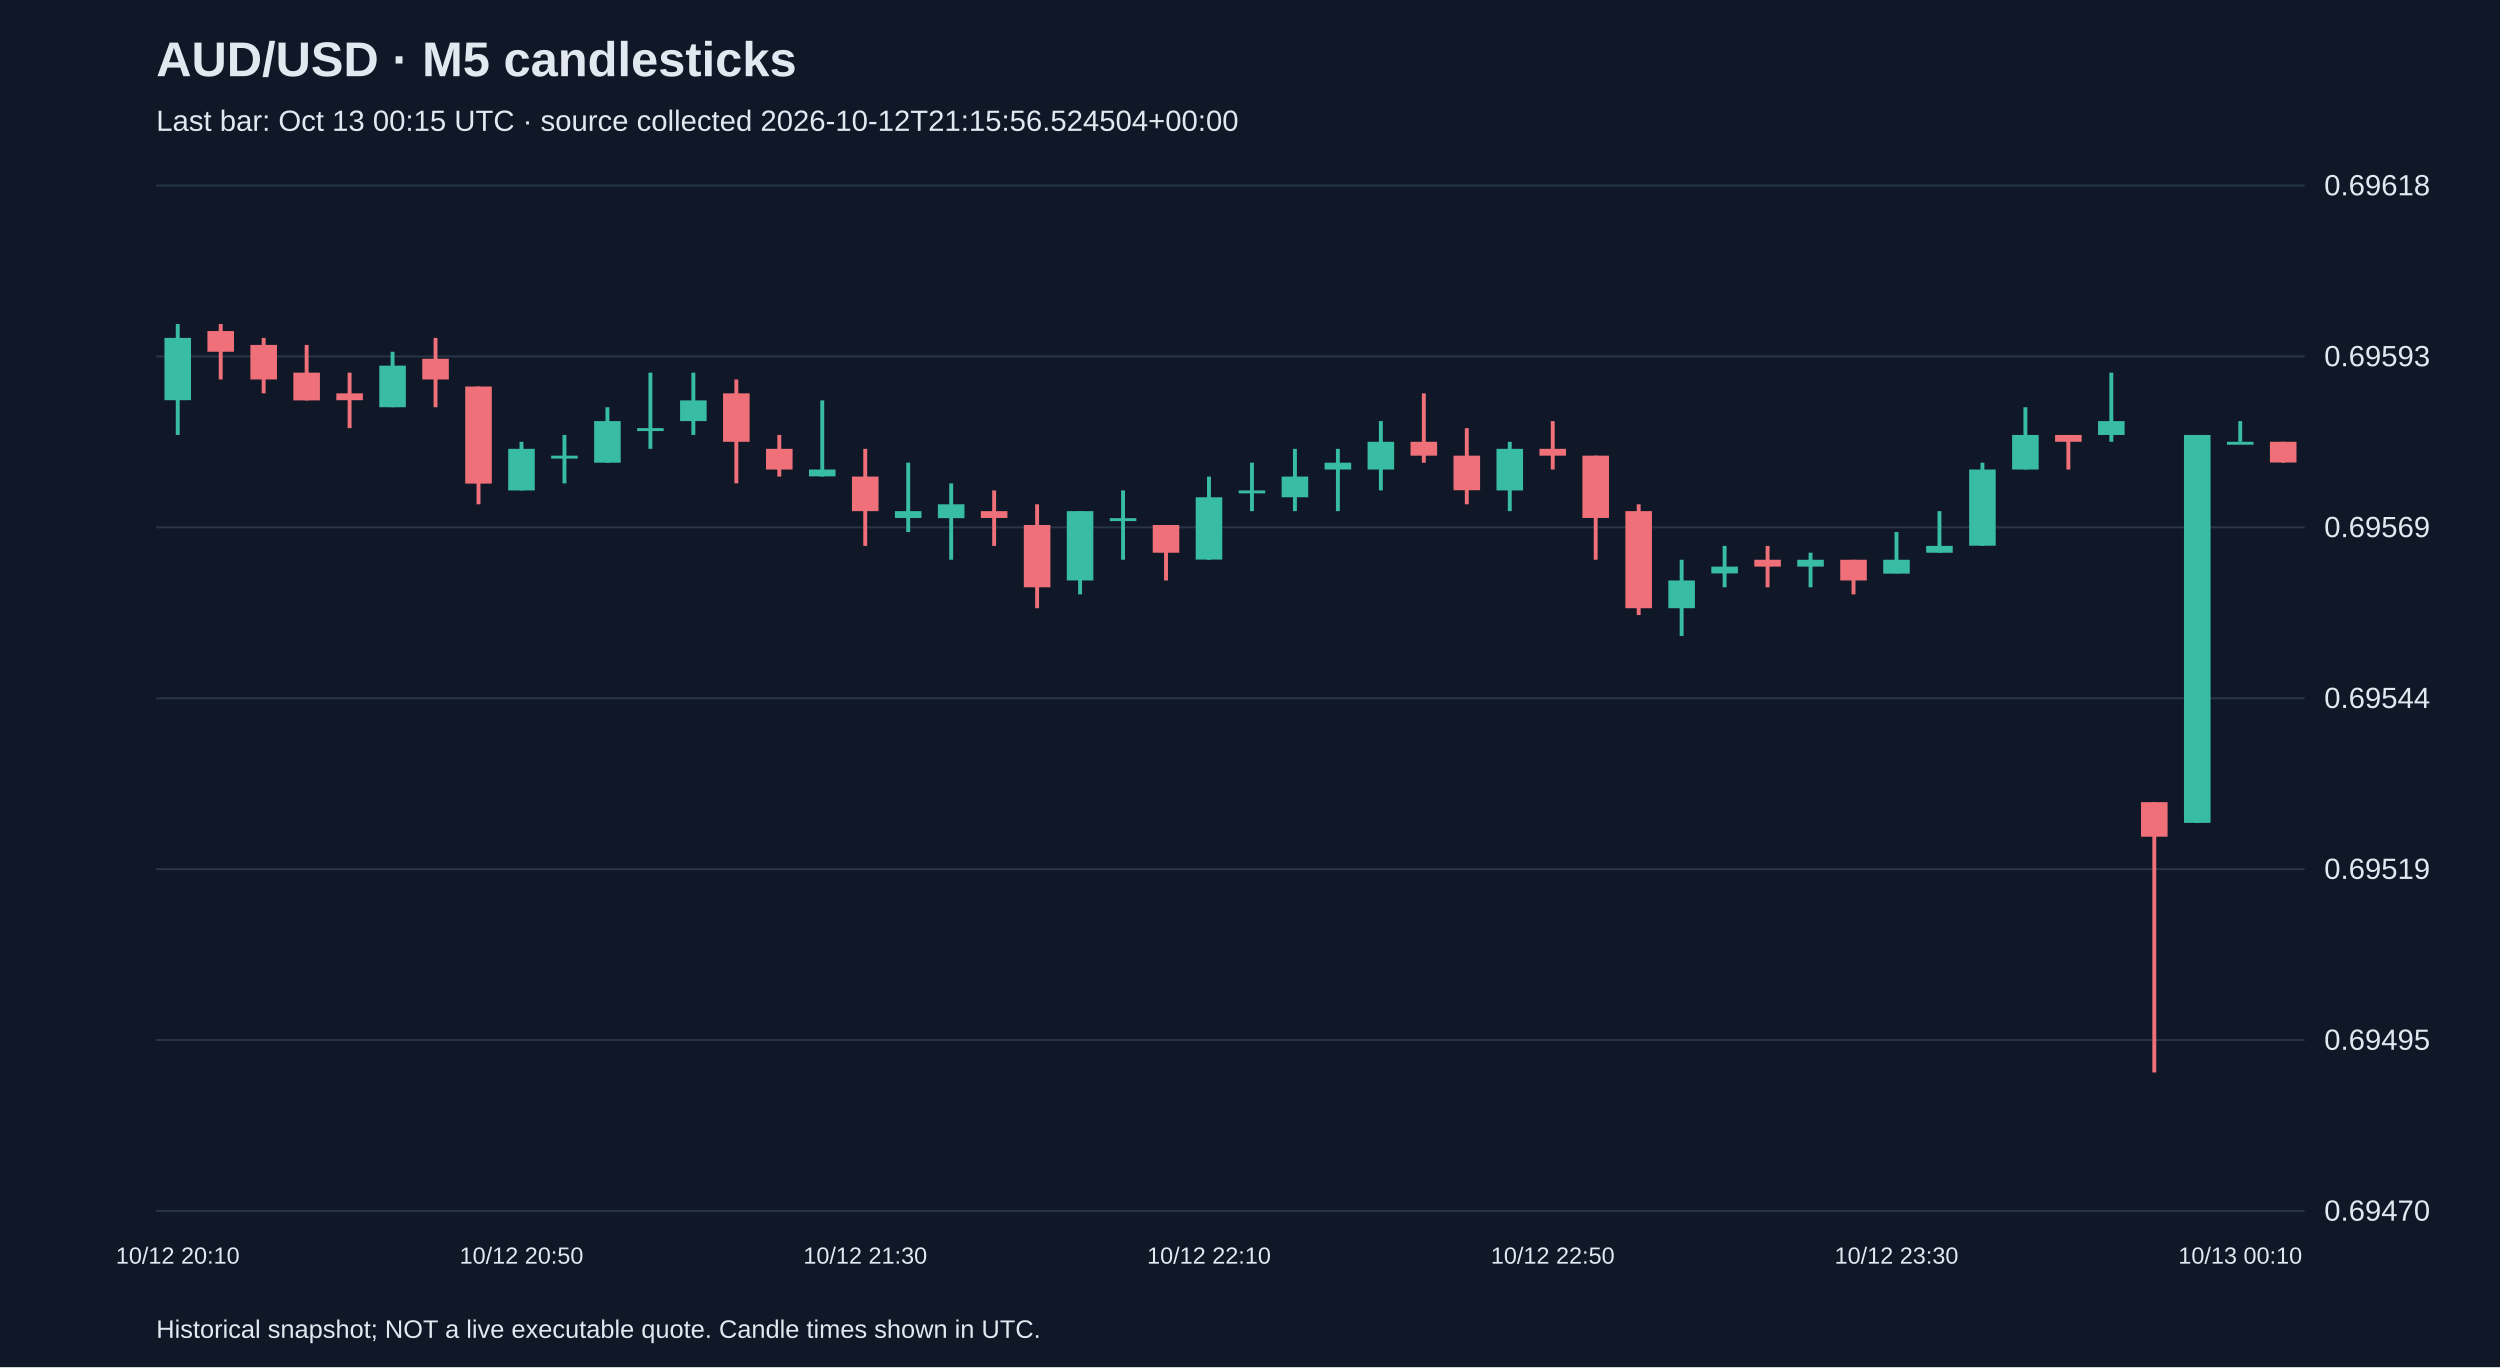
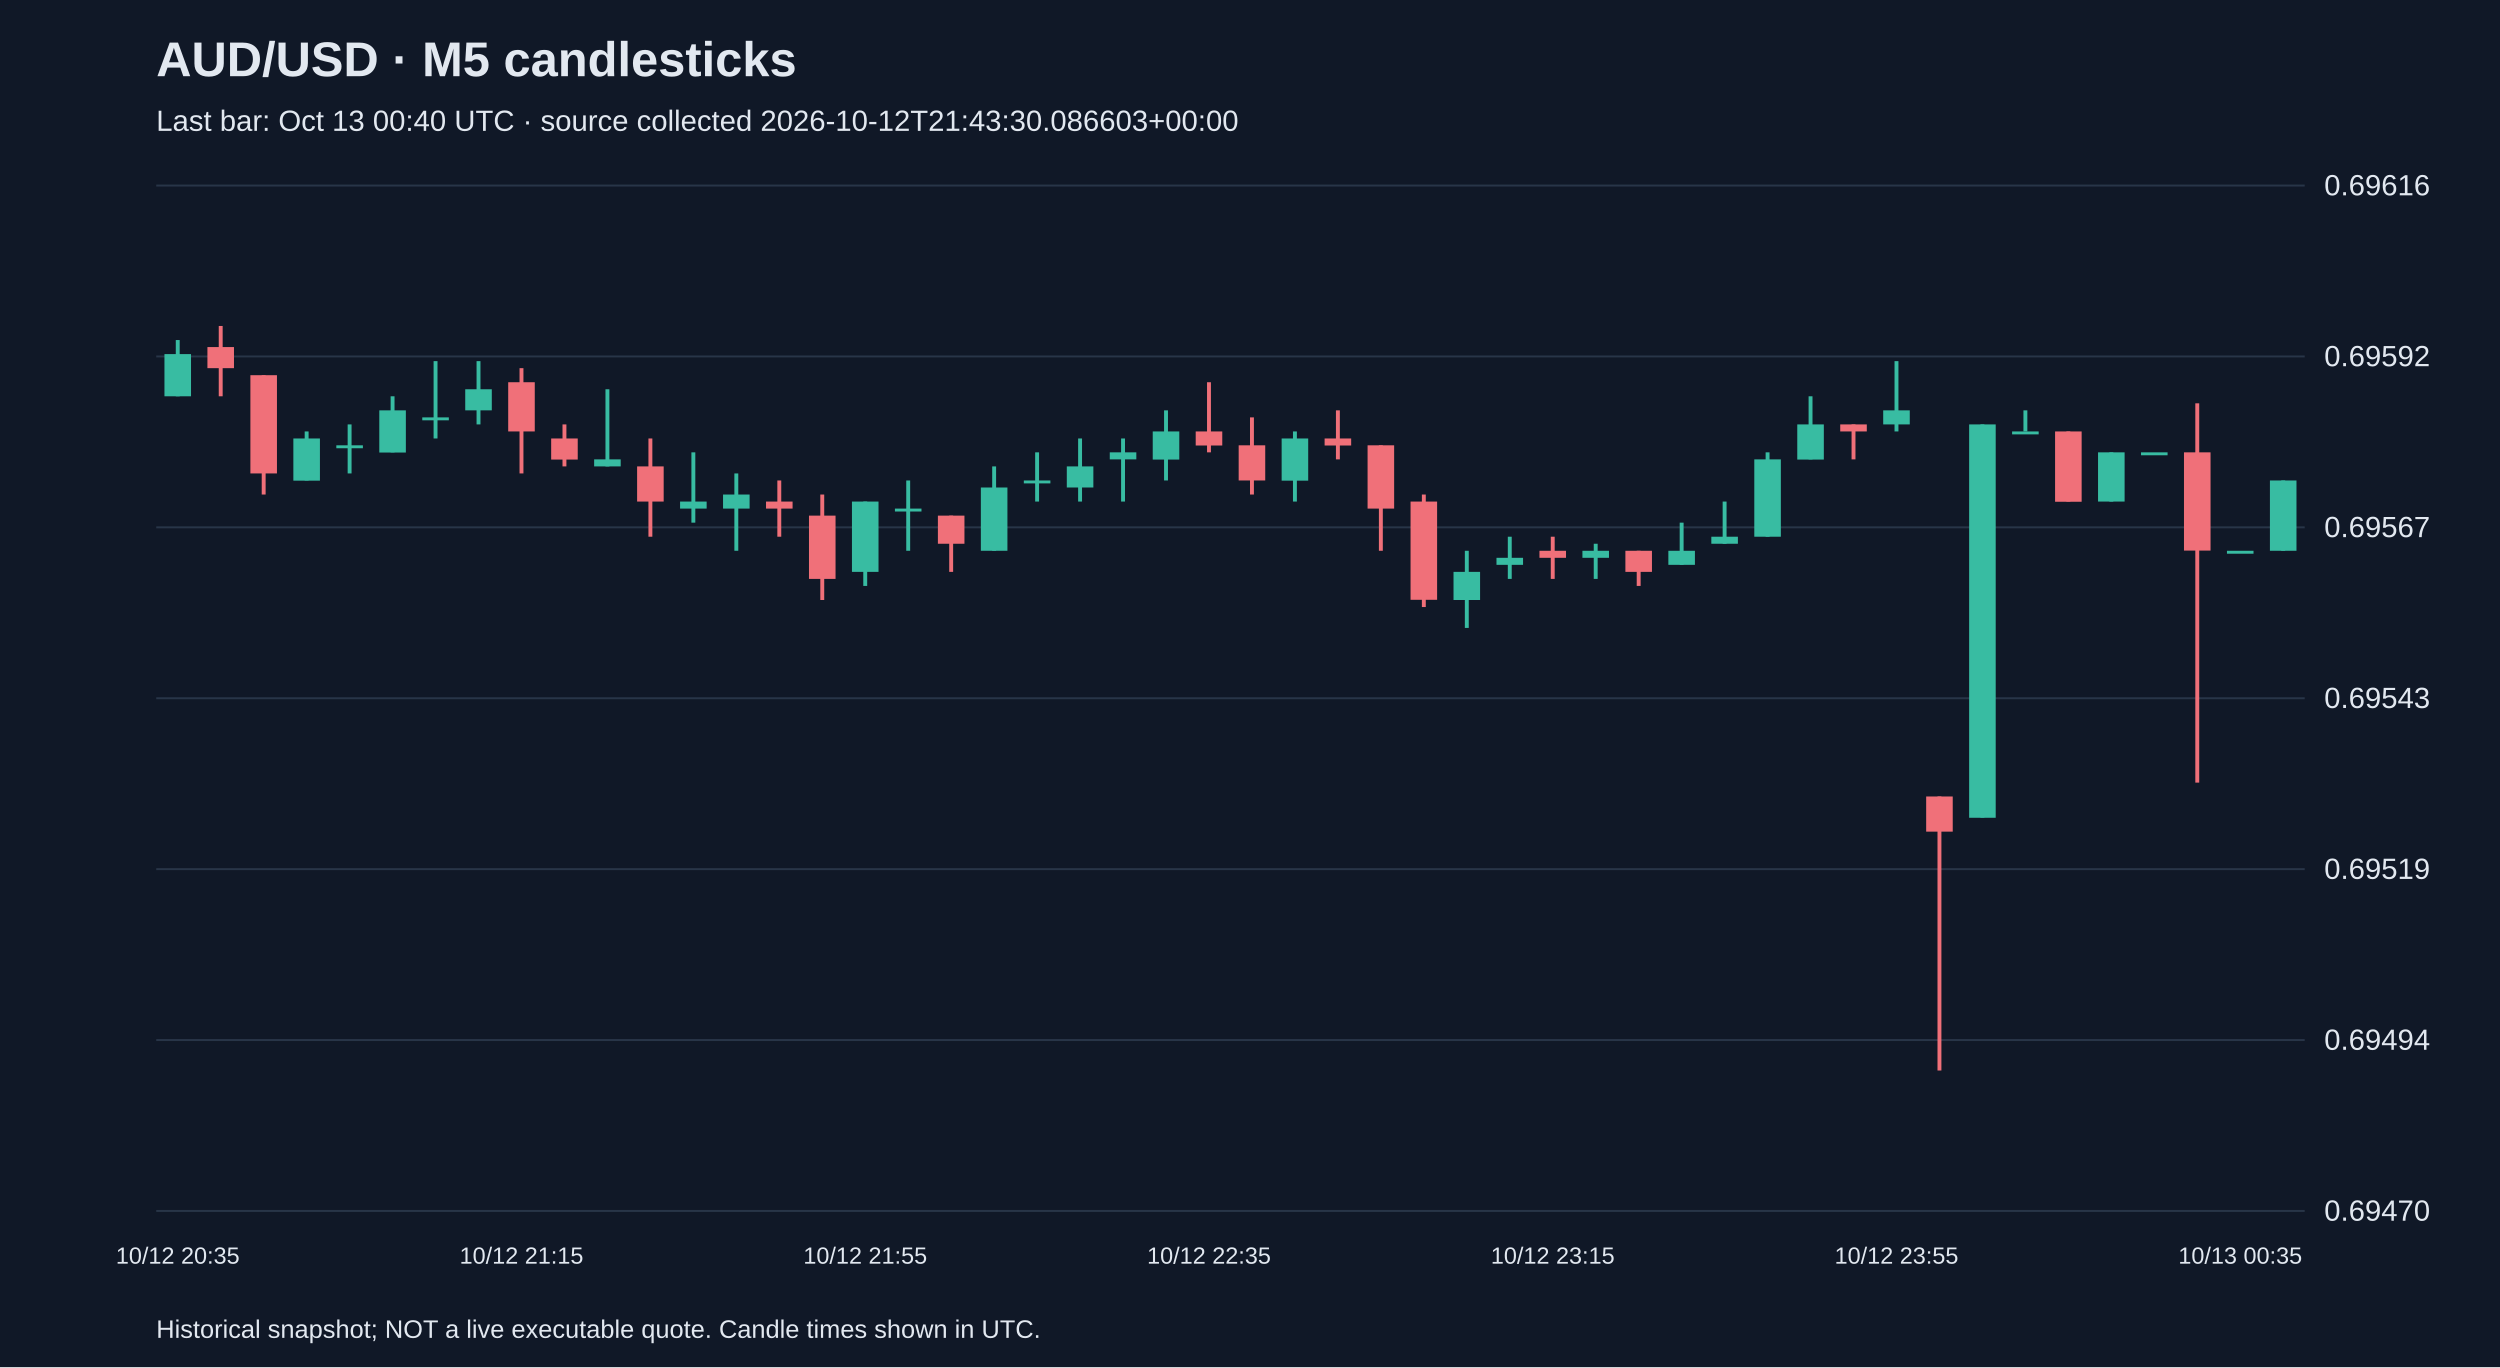
<svg xmlns="http://www.w3.org/2000/svg" viewBox="0 0 1280 700">
  <rect width="100%" height="100%" fill="#101827" />
  <style>text{font-family:Arial,sans-serif;fill:#e2e8f0}</style>
  <text x="80" y="39" font-size="25" font-weight="bold">AUD/USD · M5 candlesticks</text>
-   <text x="80" y="67" font-size="15" fill="#a6b1c5">Last bar: Oct 13 00:15 UTC · source collected 2026-10-12T21:15:56.524504+00:00</text>
+   <text x="80" y="67" font-size="15" fill="#a6b1c5">Last bar: Oct 13 00:40 UTC · source collected 2026-10-12T21:43:30.086603+00:00</text>
  <line x1="80" y1="620.0" x2="1180" y2="620.0" stroke="#283548" />
  <text x="1190" y="625.0" font-size="15">0.69470</text>
  <line x1="80" y1="532.5" x2="1180" y2="532.5" stroke="#283548" />
-   <text x="1190" y="537.5" font-size="15">0.69495</text>
+   <text x="1190" y="537.5" font-size="15">0.69494</text>
  <line x1="80" y1="445.0" x2="1180" y2="445.0" stroke="#283548" />
  <text x="1190" y="450.0" font-size="15">0.69519</text>
  <line x1="80" y1="357.5" x2="1180" y2="357.5" stroke="#283548" />
-   <text x="1190" y="362.5" font-size="15">0.69544</text>
+   <text x="1190" y="362.5" font-size="15">0.69543</text>
  <line x1="80" y1="270.0" x2="1180" y2="270.0" stroke="#283548" />
-   <text x="1190" y="275.0" font-size="15">0.69569</text>
+   <text x="1190" y="275.0" font-size="15">0.69567</text>
  <line x1="80" y1="182.5" x2="1180" y2="182.5" stroke="#283548" />
-   <text x="1190" y="187.5" font-size="15">0.69593</text>
+   <text x="1190" y="187.5" font-size="15">0.69592</text>
  <line x1="80" y1="95.0" x2="1180" y2="95.0" stroke="#283548" />
-   <text x="1190" y="100.0" font-size="15">0.69618</text>
-   <line x1="91.0" y1="165.9" x2="91.0" y2="222.7" stroke="#38bca2" stroke-width="2" />
-   <rect x="84.2" y="173.0" width="13.6" height="31.9" fill="#38bca2" />
-   <text x="91.0" y="647" text-anchor="middle" font-size="12">10/12 20:10</text>
-   <line x1="113.0" y1="165.9" x2="113.0" y2="194.3" stroke="#f07079" stroke-width="2" />
-   <rect x="106.2" y="169.5" width="13.6" height="10.6" fill="#f07079" />
-   <line x1="135.0" y1="173.0" x2="135.0" y2="201.4" stroke="#f07079" stroke-width="2" />
-   <rect x="128.2" y="176.6" width="13.6" height="17.7" fill="#f07079" />
-   <line x1="157.0" y1="176.6" x2="157.0" y2="205.0" stroke="#f07079" stroke-width="2" />
-   <rect x="150.2" y="190.8" width="13.6" height="14.2" fill="#f07079" />
-   <line x1="179.0" y1="190.8" x2="179.0" y2="219.2" stroke="#f07079" stroke-width="2" />
-   <rect x="172.2" y="201.4" width="13.6" height="3.5" fill="#f07079" />
-   <line x1="201.0" y1="180.1" x2="201.0" y2="208.5" stroke="#38bca2" stroke-width="2" />
-   <rect x="194.2" y="187.2" width="13.6" height="21.3" fill="#38bca2" />
-   <line x1="223.0" y1="173.0" x2="223.0" y2="208.5" stroke="#f07079" stroke-width="2" />
-   <rect x="216.2" y="183.7" width="13.6" height="10.6" fill="#f07079" />
-   <line x1="245.0" y1="197.9" x2="245.0" y2="258.2" stroke="#f07079" stroke-width="2" />
-   <rect x="238.2" y="197.9" width="13.6" height="49.7" fill="#f07079" />
-   <line x1="267.0" y1="226.2" x2="267.0" y2="251.1" stroke="#38bca2" stroke-width="2" />
-   <rect x="260.2" y="229.8" width="13.6" height="21.3" fill="#38bca2" />
-   <text x="267.0" y="647" text-anchor="middle" font-size="12">10/12 20:50</text>
-   <line x1="289.0" y1="222.7" x2="289.0" y2="247.5" stroke="#38bca2" stroke-width="2" />
-   <rect x="282.2" y="233.3" width="13.6" height="1.5" fill="#38bca2" />
-   <line x1="311.0" y1="208.5" x2="311.0" y2="236.9" stroke="#38bca2" stroke-width="2" />
-   <rect x="304.2" y="215.6" width="13.6" height="21.3" fill="#38bca2" />
-   <line x1="333.0" y1="190.8" x2="333.0" y2="229.8" stroke="#38bca2" stroke-width="2" />
-   <rect x="326.2" y="219.2" width="13.6" height="1.5" fill="#38bca2" />
-   <line x1="355.0" y1="190.8" x2="355.0" y2="222.7" stroke="#38bca2" stroke-width="2" />
-   <rect x="348.2" y="205.0" width="13.6" height="10.6" fill="#38bca2" />
-   <line x1="377.0" y1="194.3" x2="377.0" y2="247.5" stroke="#f07079" stroke-width="2" />
-   <rect x="370.2" y="201.4" width="13.6" height="24.8" fill="#f07079" />
-   <line x1="399.0" y1="222.7" x2="399.0" y2="244.0" stroke="#f07079" stroke-width="2" />
-   <rect x="392.2" y="229.8" width="13.6" height="10.6" fill="#f07079" />
-   <line x1="421.0" y1="205.0" x2="421.0" y2="244.0" stroke="#38bca2" stroke-width="2" />
-   <rect x="414.2" y="240.4" width="13.6" height="3.5" fill="#38bca2" />
-   <line x1="443.0" y1="229.8" x2="443.0" y2="279.5" stroke="#f07079" stroke-width="2" />
-   <rect x="436.2" y="244.0" width="13.6" height="17.7" fill="#f07079" />
-   <text x="443.0" y="647" text-anchor="middle" font-size="12">10/12 21:30</text>
-   <line x1="465.0" y1="236.9" x2="465.0" y2="272.4" stroke="#38bca2" stroke-width="2" />
-   <rect x="458.2" y="261.7" width="13.6" height="3.5" fill="#38bca2" />
-   <line x1="487.0" y1="247.5" x2="487.0" y2="286.6" stroke="#38bca2" stroke-width="2" />
-   <rect x="480.2" y="258.2" width="13.6" height="7.1" fill="#38bca2" />
-   <line x1="509.0" y1="251.1" x2="509.0" y2="279.5" stroke="#f07079" stroke-width="2" />
-   <rect x="502.2" y="261.7" width="13.6" height="3.5" fill="#f07079" />
-   <line x1="531.0" y1="258.2" x2="531.0" y2="311.4" stroke="#f07079" stroke-width="2" />
-   <rect x="524.2" y="268.8" width="13.6" height="31.9" fill="#f07079" />
-   <line x1="553.0" y1="261.7" x2="553.0" y2="304.3" stroke="#38bca2" stroke-width="2" />
-   <rect x="546.2" y="261.7" width="13.6" height="35.5" fill="#38bca2" />
-   <line x1="575.0" y1="251.1" x2="575.0" y2="286.6" stroke="#38bca2" stroke-width="2" />
-   <rect x="568.2" y="265.3" width="13.6" height="1.5" fill="#38bca2" />
-   <line x1="597.0" y1="268.8" x2="597.0" y2="297.2" stroke="#f07079" stroke-width="2" />
-   <rect x="590.2" y="268.8" width="13.6" height="14.2" fill="#f07079" />
-   <line x1="619.0" y1="244.0" x2="619.0" y2="286.6" stroke="#38bca2" stroke-width="2" />
-   <rect x="612.2" y="254.6" width="13.6" height="31.9" fill="#38bca2" />
-   <text x="619.0" y="647" text-anchor="middle" font-size="12">10/12 22:10</text>
-   <line x1="641.0" y1="236.9" x2="641.0" y2="261.7" stroke="#38bca2" stroke-width="2" />
-   <rect x="634.2" y="251.1" width="13.6" height="1.5" fill="#38bca2" />
-   <line x1="663.0" y1="229.8" x2="663.0" y2="261.7" stroke="#38bca2" stroke-width="2" />
-   <rect x="656.2" y="244.0" width="13.6" height="10.6" fill="#38bca2" />
-   <line x1="685.0" y1="229.8" x2="685.0" y2="261.7" stroke="#38bca2" stroke-width="2" />
-   <rect x="678.2" y="236.9" width="13.6" height="3.5" fill="#38bca2" />
-   <line x1="707.0" y1="215.6" x2="707.0" y2="251.1" stroke="#38bca2" stroke-width="2" />
-   <rect x="700.2" y="226.2" width="13.6" height="14.2" fill="#38bca2" />
-   <line x1="729.0" y1="201.4" x2="729.0" y2="236.9" stroke="#f07079" stroke-width="2" />
-   <rect x="722.2" y="226.2" width="13.6" height="7.1" fill="#f07079" />
-   <line x1="751.0" y1="219.2" x2="751.0" y2="258.2" stroke="#f07079" stroke-width="2" />
-   <rect x="744.2" y="233.3" width="13.6" height="17.7" fill="#f07079" />
-   <line x1="773.0" y1="226.2" x2="773.0" y2="261.7" stroke="#38bca2" stroke-width="2" />
-   <rect x="766.2" y="229.8" width="13.6" height="21.3" fill="#38bca2" />
-   <line x1="795.0" y1="215.6" x2="795.0" y2="240.4" stroke="#f07079" stroke-width="2" />
-   <rect x="788.2" y="229.8" width="13.6" height="3.5" fill="#f07079" />
-   <text x="795.0" y="647" text-anchor="middle" font-size="12">10/12 22:50</text>
-   <line x1="817.0" y1="233.3" x2="817.0" y2="286.6" stroke="#f07079" stroke-width="2" />
-   <rect x="810.2" y="233.3" width="13.6" height="31.9" fill="#f07079" />
-   <line x1="839.0" y1="258.2" x2="839.0" y2="314.9" stroke="#f07079" stroke-width="2" />
-   <rect x="832.2" y="261.7" width="13.6" height="49.7" fill="#f07079" />
-   <line x1="861.0" y1="286.6" x2="861.0" y2="325.6" stroke="#38bca2" stroke-width="2" />
-   <rect x="854.2" y="297.2" width="13.6" height="14.2" fill="#38bca2" />
-   <line x1="883.0" y1="279.5" x2="883.0" y2="300.7" stroke="#38bca2" stroke-width="2" />
-   <rect x="876.2" y="290.1" width="13.6" height="3.5" fill="#38bca2" />
-   <line x1="905.0" y1="279.5" x2="905.0" y2="300.7" stroke="#f07079" stroke-width="2" />
-   <rect x="898.2" y="286.6" width="13.6" height="3.5" fill="#f07079" />
-   <line x1="927.0" y1="283.0" x2="927.0" y2="300.7" stroke="#38bca2" stroke-width="2" />
-   <rect x="920.2" y="286.6" width="13.6" height="3.5" fill="#38bca2" />
-   <line x1="949.0" y1="286.6" x2="949.0" y2="304.3" stroke="#f07079" stroke-width="2" />
-   <rect x="942.2" y="286.6" width="13.6" height="10.6" fill="#f07079" />
-   <line x1="971.0" y1="272.4" x2="971.0" y2="293.6" stroke="#38bca2" stroke-width="2" />
-   <rect x="964.2" y="286.6" width="13.6" height="7.1" fill="#38bca2" />
-   <text x="971.0" y="647" text-anchor="middle" font-size="12">10/12 23:30</text>
-   <line x1="993.0" y1="261.7" x2="993.0" y2="283.0" stroke="#38bca2" stroke-width="2" />
-   <rect x="986.2" y="279.5" width="13.6" height="3.5" fill="#38bca2" />
-   <line x1="1015.0" y1="236.9" x2="1015.0" y2="279.5" stroke="#38bca2" stroke-width="2" />
-   <rect x="1008.2" y="240.4" width="13.6" height="39.0" fill="#38bca2" />
-   <line x1="1037.0" y1="208.5" x2="1037.0" y2="240.4" stroke="#38bca2" stroke-width="2" />
-   <rect x="1030.2" y="222.7" width="13.6" height="17.7" fill="#38bca2" />
-   <line x1="1059.0" y1="222.7" x2="1059.0" y2="240.4" stroke="#f07079" stroke-width="2" />
-   <rect x="1052.2" y="222.7" width="13.6" height="3.5" fill="#f07079" />
-   <line x1="1081.0" y1="190.8" x2="1081.0" y2="226.2" stroke="#38bca2" stroke-width="2" />
-   <rect x="1074.2" y="215.6" width="13.6" height="7.1" fill="#38bca2" />
-   <line x1="1103.0" y1="410.7" x2="1103.0" y2="549.1" stroke="#f07079" stroke-width="2" />
-   <rect x="1096.2" y="410.7" width="13.6" height="17.7" fill="#f07079" />
-   <line x1="1125.0" y1="222.7" x2="1125.0" y2="421.4" stroke="#38bca2" stroke-width="2" />
-   <rect x="1118.2" y="222.7" width="13.6" height="198.6" fill="#38bca2" />
-   <line x1="1147.0" y1="215.6" x2="1147.0" y2="226.2" stroke="#38bca2" stroke-width="2" />
-   <rect x="1140.2" y="226.2" width="13.6" height="1.5" fill="#38bca2" />
-   <text x="1147.0" y="647" text-anchor="middle" font-size="12">10/13 00:10</text>
-   <line x1="1169.0" y1="226.2" x2="1169.0" y2="236.9" stroke="#f07079" stroke-width="2" />
-   <rect x="1162.2" y="226.2" width="13.6" height="10.6" fill="#f07079" />
+   <text x="1190" y="100.0" font-size="15">0.69616</text>
+   <line x1="91.0" y1="174.1" x2="91.0" y2="202.9" stroke="#38bca2" stroke-width="2" />
+   <rect x="84.2" y="181.3" width="13.6" height="21.6" fill="#38bca2" />
+   <text x="91.0" y="647" text-anchor="middle" font-size="12">10/12 20:35</text>
+   <line x1="113.0" y1="166.9" x2="113.0" y2="202.9" stroke="#f07079" stroke-width="2" />
+   <rect x="106.2" y="177.7" width="13.6" height="10.8" fill="#f07079" />
+   <line x1="135.0" y1="192.1" x2="135.0" y2="253.2" stroke="#f07079" stroke-width="2" />
+   <rect x="128.2" y="192.1" width="13.6" height="50.3" fill="#f07079" />
+   <line x1="157.0" y1="220.9" x2="157.0" y2="246.0" stroke="#38bca2" stroke-width="2" />
+   <rect x="150.2" y="224.5" width="13.6" height="21.6" fill="#38bca2" />
+   <line x1="179.0" y1="217.3" x2="179.0" y2="242.4" stroke="#38bca2" stroke-width="2" />
+   <rect x="172.2" y="228.0" width="13.6" height="1.5" fill="#38bca2" />
+   <line x1="201.0" y1="202.9" x2="201.0" y2="231.6" stroke="#38bca2" stroke-width="2" />
+   <rect x="194.2" y="210.1" width="13.6" height="21.6" fill="#38bca2" />
+   <line x1="223.0" y1="184.9" x2="223.0" y2="224.5" stroke="#38bca2" stroke-width="2" />
+   <rect x="216.2" y="213.7" width="13.6" height="1.5" fill="#38bca2" />
+   <line x1="245.0" y1="184.9" x2="245.0" y2="217.3" stroke="#38bca2" stroke-width="2" />
+   <rect x="238.2" y="199.3" width="13.6" height="10.8" fill="#38bca2" />
+   <line x1="267.0" y1="188.5" x2="267.0" y2="242.4" stroke="#f07079" stroke-width="2" />
+   <rect x="260.2" y="195.7" width="13.6" height="25.2" fill="#f07079" />
+   <text x="267.0" y="647" text-anchor="middle" font-size="12">10/12 21:15</text>
+   <line x1="289.0" y1="217.3" x2="289.0" y2="238.8" stroke="#f07079" stroke-width="2" />
+   <rect x="282.2" y="224.5" width="13.6" height="10.8" fill="#f07079" />
+   <line x1="311.0" y1="199.3" x2="311.0" y2="238.8" stroke="#38bca2" stroke-width="2" />
+   <rect x="304.2" y="235.2" width="13.6" height="3.6" fill="#38bca2" />
+   <line x1="333.0" y1="224.5" x2="333.0" y2="274.8" stroke="#f07079" stroke-width="2" />
+   <rect x="326.2" y="238.8" width="13.6" height="18.0" fill="#f07079" />
+   <line x1="355.0" y1="231.6" x2="355.0" y2="267.6" stroke="#38bca2" stroke-width="2" />
+   <rect x="348.2" y="256.8" width="13.6" height="3.6" fill="#38bca2" />
+   <line x1="377.0" y1="242.4" x2="377.0" y2="282.0" stroke="#38bca2" stroke-width="2" />
+   <rect x="370.2" y="253.2" width="13.6" height="7.2" fill="#38bca2" />
+   <line x1="399.0" y1="246.0" x2="399.0" y2="274.8" stroke="#f07079" stroke-width="2" />
+   <rect x="392.2" y="256.8" width="13.6" height="3.6" fill="#f07079" />
+   <line x1="421.0" y1="253.2" x2="421.0" y2="307.2" stroke="#f07079" stroke-width="2" />
+   <rect x="414.2" y="264.0" width="13.6" height="32.4" fill="#f07079" />
+   <line x1="443.0" y1="256.8" x2="443.0" y2="300.0" stroke="#38bca2" stroke-width="2" />
+   <rect x="436.2" y="256.8" width="13.6" height="36.0" fill="#38bca2" />
+   <text x="443.0" y="647" text-anchor="middle" font-size="12">10/12 21:55</text>
+   <line x1="465.0" y1="246.0" x2="465.0" y2="282.0" stroke="#38bca2" stroke-width="2" />
+   <rect x="458.2" y="260.4" width="13.6" height="1.5" fill="#38bca2" />
+   <line x1="487.0" y1="264.0" x2="487.0" y2="292.8" stroke="#f07079" stroke-width="2" />
+   <rect x="480.2" y="264.0" width="13.6" height="14.4" fill="#f07079" />
+   <line x1="509.0" y1="238.8" x2="509.0" y2="282.0" stroke="#38bca2" stroke-width="2" />
+   <rect x="502.2" y="249.6" width="13.6" height="32.4" fill="#38bca2" />
+   <line x1="531.0" y1="231.6" x2="531.0" y2="256.8" stroke="#38bca2" stroke-width="2" />
+   <rect x="524.2" y="246.0" width="13.6" height="1.5" fill="#38bca2" />
+   <line x1="553.0" y1="224.5" x2="553.0" y2="256.8" stroke="#38bca2" stroke-width="2" />
+   <rect x="546.2" y="238.8" width="13.6" height="10.8" fill="#38bca2" />
+   <line x1="575.0" y1="224.5" x2="575.0" y2="256.8" stroke="#38bca2" stroke-width="2" />
+   <rect x="568.2" y="231.6" width="13.6" height="3.6" fill="#38bca2" />
+   <line x1="597.0" y1="210.1" x2="597.0" y2="246.0" stroke="#38bca2" stroke-width="2" />
+   <rect x="590.2" y="220.9" width="13.6" height="14.4" fill="#38bca2" />
+   <line x1="619.0" y1="195.7" x2="619.0" y2="231.6" stroke="#f07079" stroke-width="2" />
+   <rect x="612.2" y="220.9" width="13.6" height="7.2" fill="#f07079" />
+   <text x="619.0" y="647" text-anchor="middle" font-size="12">10/12 22:35</text>
+   <line x1="641.0" y1="213.7" x2="641.0" y2="253.2" stroke="#f07079" stroke-width="2" />
+   <rect x="634.2" y="228.0" width="13.6" height="18.0" fill="#f07079" />
+   <line x1="663.0" y1="220.9" x2="663.0" y2="256.8" stroke="#38bca2" stroke-width="2" />
+   <rect x="656.2" y="224.5" width="13.6" height="21.6" fill="#38bca2" />
+   <line x1="685.0" y1="210.1" x2="685.0" y2="235.2" stroke="#f07079" stroke-width="2" />
+   <rect x="678.2" y="224.5" width="13.6" height="3.6" fill="#f07079" />
+   <line x1="707.0" y1="228.0" x2="707.0" y2="282.0" stroke="#f07079" stroke-width="2" />
+   <rect x="700.2" y="228.0" width="13.6" height="32.4" fill="#f07079" />
+   <line x1="729.0" y1="253.2" x2="729.0" y2="310.8" stroke="#f07079" stroke-width="2" />
+   <rect x="722.2" y="256.8" width="13.6" height="50.3" fill="#f07079" />
+   <line x1="751.0" y1="282.0" x2="751.0" y2="321.5" stroke="#38bca2" stroke-width="2" />
+   <rect x="744.2" y="292.8" width="13.6" height="14.4" fill="#38bca2" />
+   <line x1="773.0" y1="274.8" x2="773.0" y2="296.4" stroke="#38bca2" stroke-width="2" />
+   <rect x="766.2" y="285.6" width="13.6" height="3.6" fill="#38bca2" />
+   <line x1="795.0" y1="274.8" x2="795.0" y2="296.4" stroke="#f07079" stroke-width="2" />
+   <rect x="788.2" y="282.0" width="13.6" height="3.6" fill="#f07079" />
+   <text x="795.0" y="647" text-anchor="middle" font-size="12">10/12 23:15</text>
+   <line x1="817.0" y1="278.4" x2="817.0" y2="296.4" stroke="#38bca2" stroke-width="2" />
+   <rect x="810.2" y="282.0" width="13.6" height="3.6" fill="#38bca2" />
+   <line x1="839.0" y1="282.0" x2="839.0" y2="300.0" stroke="#f07079" stroke-width="2" />
+   <rect x="832.2" y="282.0" width="13.6" height="10.8" fill="#f07079" />
+   <line x1="861.0" y1="267.6" x2="861.0" y2="289.2" stroke="#38bca2" stroke-width="2" />
+   <rect x="854.2" y="282.0" width="13.6" height="7.2" fill="#38bca2" />
+   <line x1="883.0" y1="256.8" x2="883.0" y2="278.4" stroke="#38bca2" stroke-width="2" />
+   <rect x="876.2" y="274.8" width="13.6" height="3.6" fill="#38bca2" />
+   <line x1="905.0" y1="231.6" x2="905.0" y2="274.8" stroke="#38bca2" stroke-width="2" />
+   <rect x="898.2" y="235.2" width="13.6" height="39.6" fill="#38bca2" />
+   <line x1="927.0" y1="202.9" x2="927.0" y2="235.2" stroke="#38bca2" stroke-width="2" />
+   <rect x="920.2" y="217.3" width="13.6" height="18.0" fill="#38bca2" />
+   <line x1="949.0" y1="217.3" x2="949.0" y2="235.2" stroke="#f07079" stroke-width="2" />
+   <rect x="942.2" y="217.3" width="13.6" height="3.6" fill="#f07079" />
+   <line x1="971.0" y1="184.9" x2="971.0" y2="220.9" stroke="#38bca2" stroke-width="2" />
+   <rect x="964.2" y="210.1" width="13.6" height="7.2" fill="#38bca2" />
+   <text x="971.0" y="647" text-anchor="middle" font-size="12">10/12 23:55</text>
+   <line x1="993.0" y1="407.8" x2="993.0" y2="548.1" stroke="#f07079" stroke-width="2" />
+   <rect x="986.2" y="407.8" width="13.6" height="18.0" fill="#f07079" />
+   <line x1="1015.0" y1="217.3" x2="1015.0" y2="418.6" stroke="#38bca2" stroke-width="2" />
+   <rect x="1008.2" y="217.3" width="13.6" height="201.4" fill="#38bca2" />
+   <line x1="1037.0" y1="210.1" x2="1037.0" y2="220.9" stroke="#38bca2" stroke-width="2" />
+   <rect x="1030.2" y="220.9" width="13.6" height="1.5" fill="#38bca2" />
+   <line x1="1059.0" y1="220.9" x2="1059.0" y2="256.8" stroke="#f07079" stroke-width="2" />
+   <rect x="1052.2" y="220.9" width="13.6" height="36.0" fill="#f07079" />
+   <line x1="1081.0" y1="231.6" x2="1081.0" y2="256.8" stroke="#38bca2" stroke-width="2" />
+   <rect x="1074.2" y="231.6" width="13.6" height="25.2" fill="#38bca2" />
+   <line x1="1103.0" y1="231.6" x2="1103.0" y2="231.6" stroke="#38bca2" stroke-width="2" />
+   <rect x="1096.2" y="231.6" width="13.6" height="1.5" fill="#38bca2" />
+   <line x1="1125.0" y1="206.5" x2="1125.0" y2="400.7" stroke="#f07079" stroke-width="2" />
+   <rect x="1118.2" y="231.6" width="13.6" height="50.3" fill="#f07079" />
+   <line x1="1147.0" y1="282.0" x2="1147.0" y2="282.0" stroke="#38bca2" stroke-width="2" />
+   <rect x="1140.2" y="282.0" width="13.6" height="1.5" fill="#38bca2" />
+   <text x="1147.0" y="647" text-anchor="middle" font-size="12">10/13 00:35</text>
+   <line x1="1169.0" y1="246.0" x2="1169.0" y2="282.0" stroke="#38bca2" stroke-width="2" />
+   <rect x="1162.2" y="246.0" width="13.6" height="36.0" fill="#38bca2" />
  <text x="80" y="685" font-size="13">Historical snapshot; NOT a live executable quote. Candle times shown in UTC.</text>
</svg>
